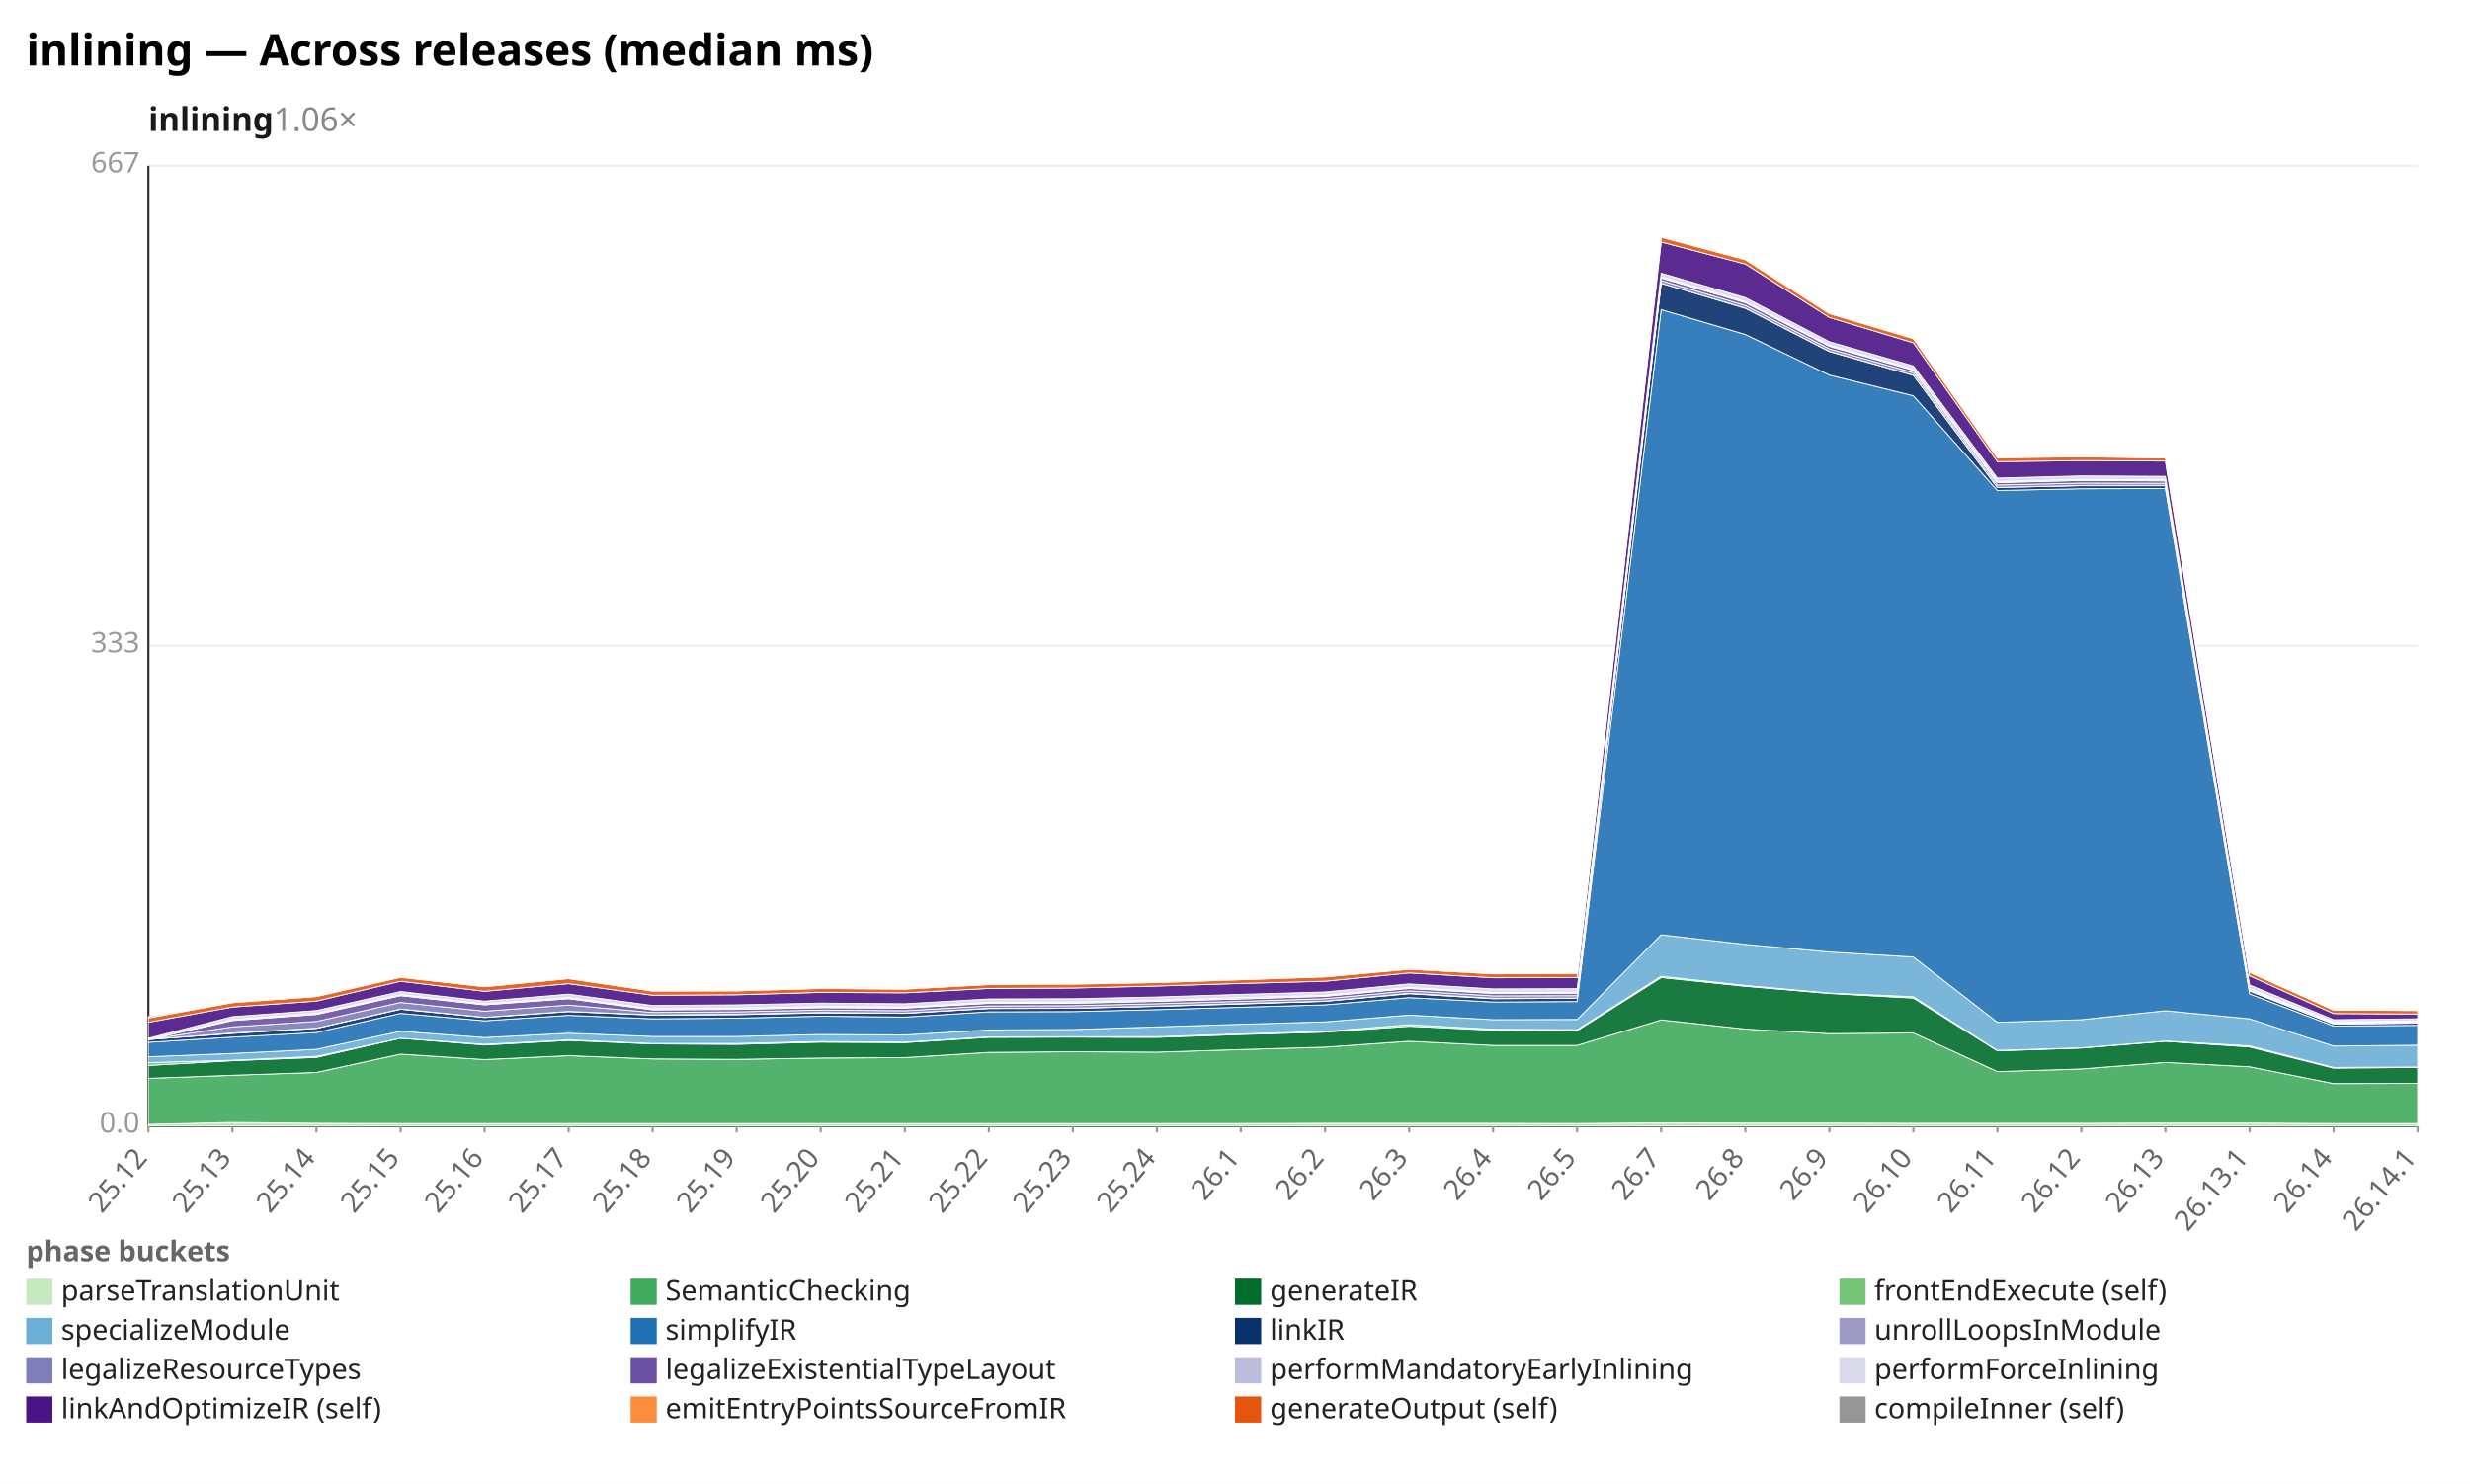
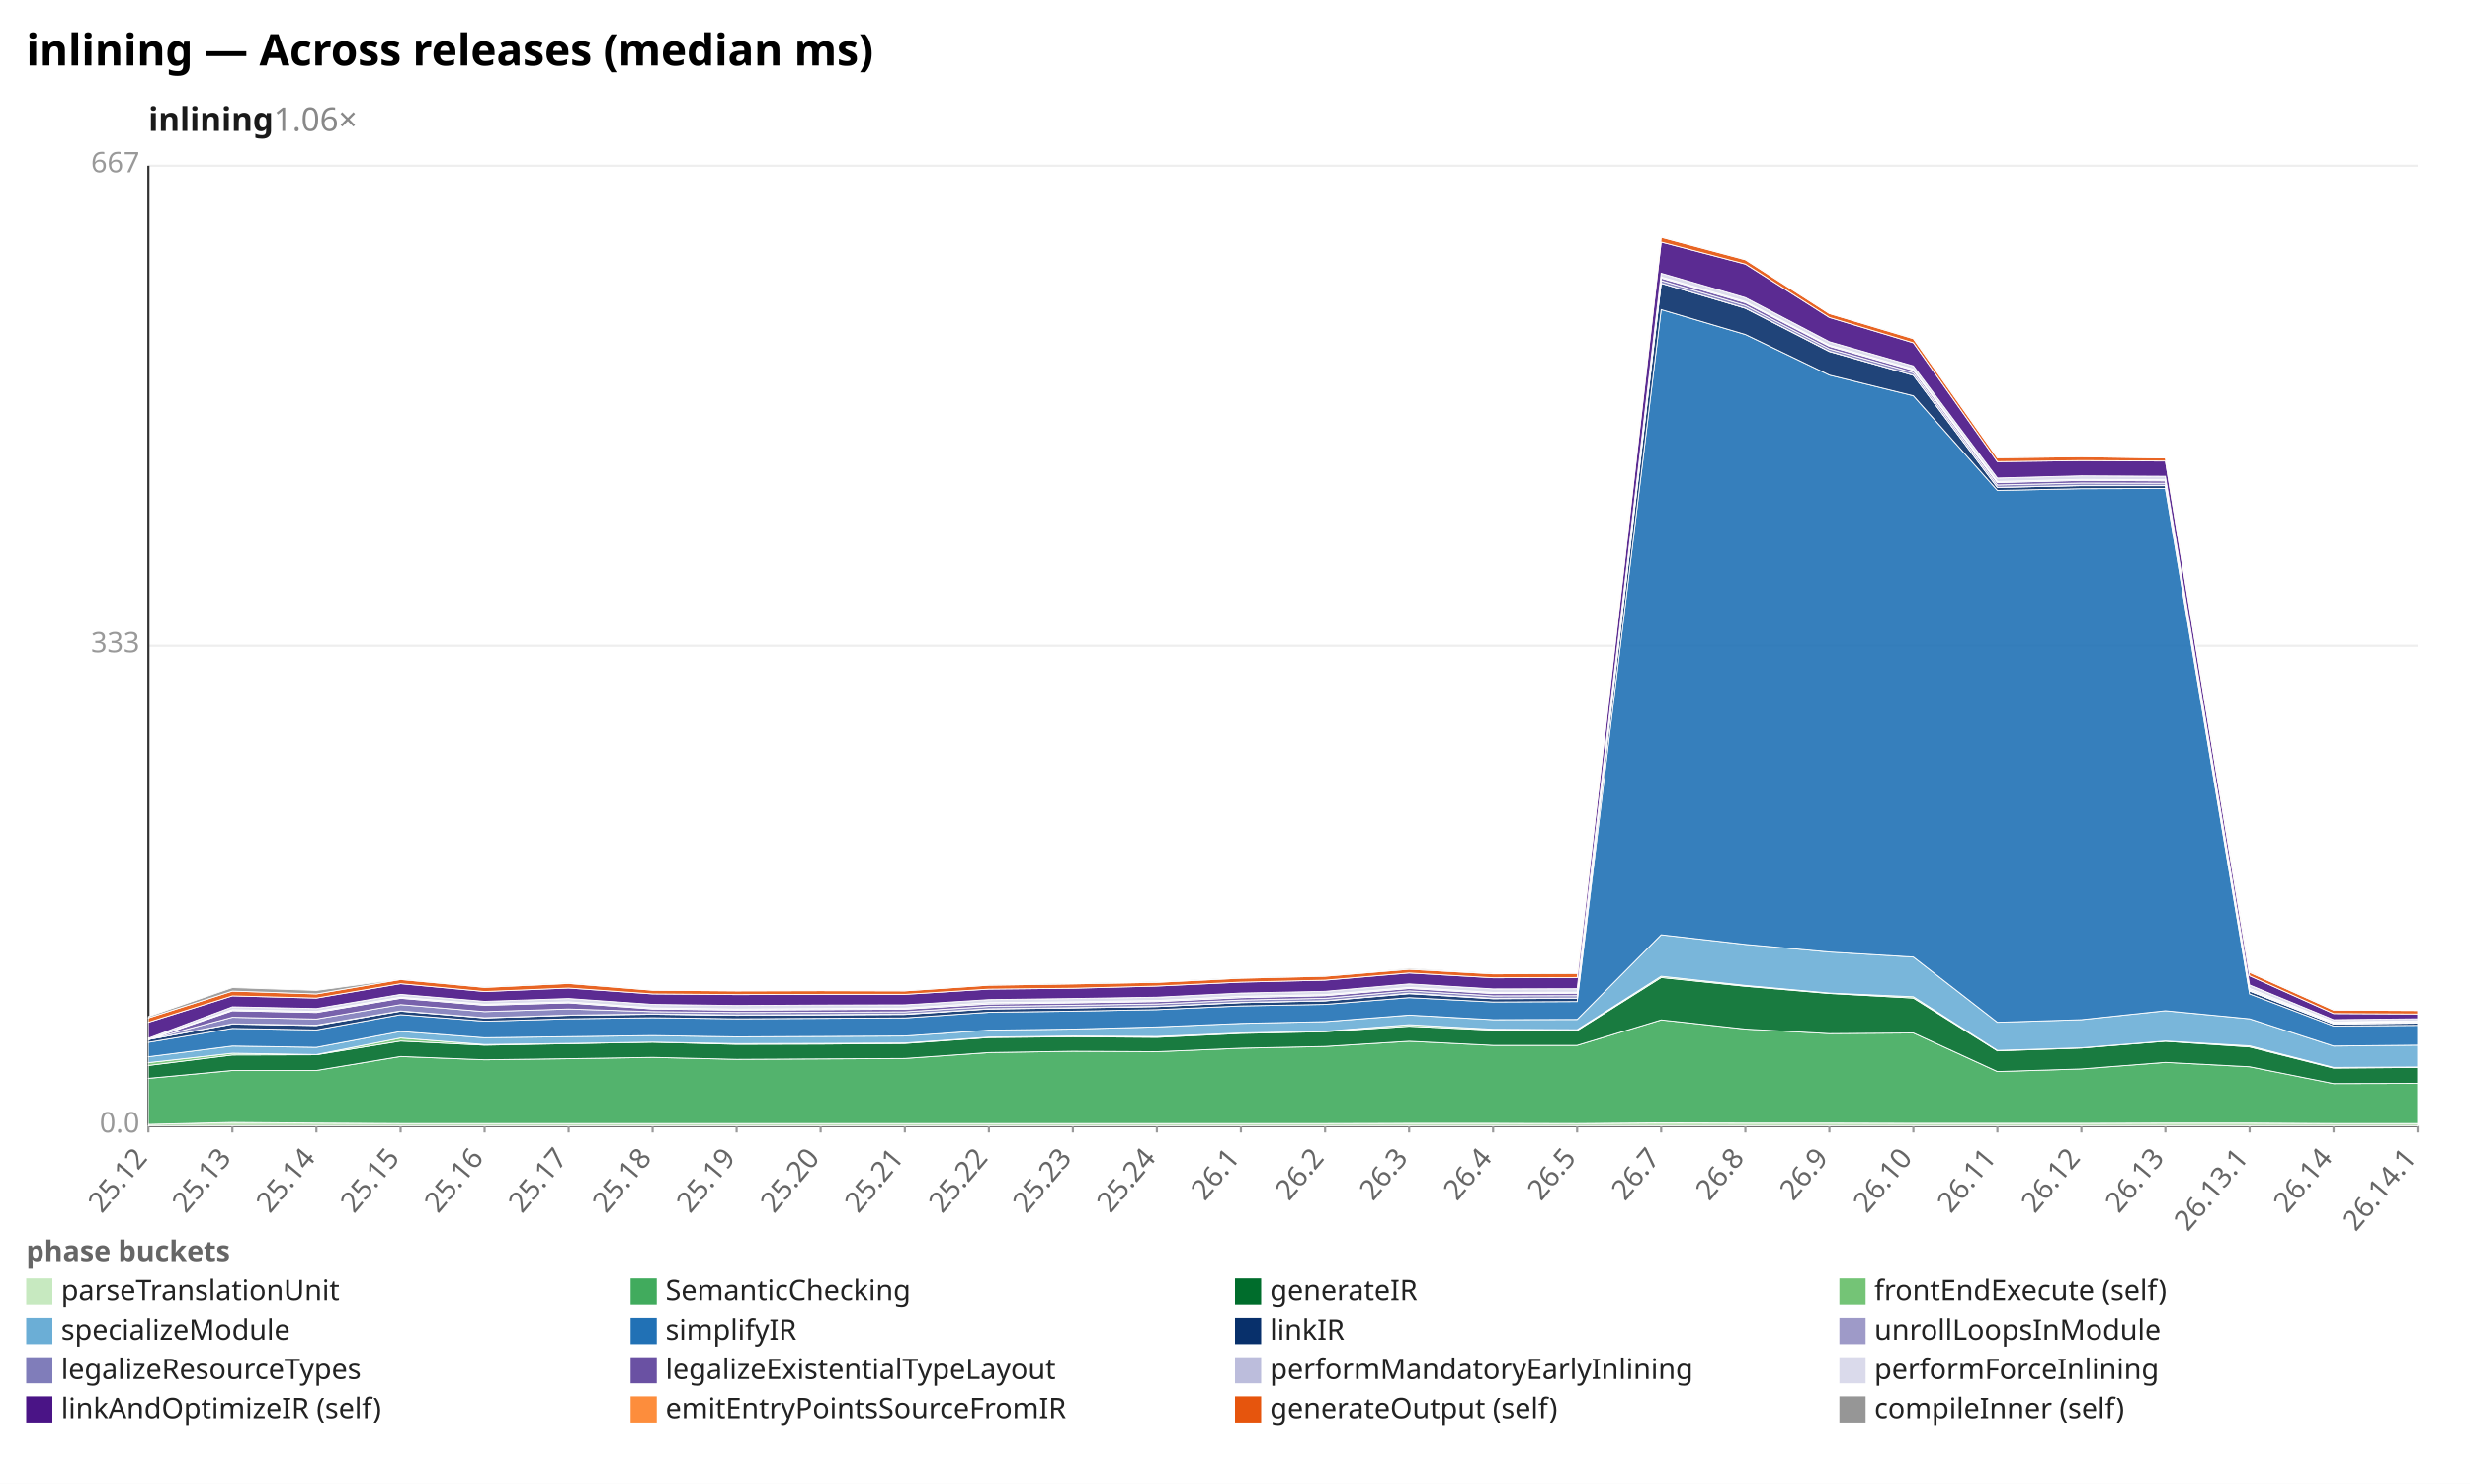
<svg xmlns="http://www.w3.org/2000/svg" width="1132" height="680" viewBox="0 0 1132 680" preserveAspectRatio="xMidYMid meet" font-family="sans-serif" font-size="13">
  <rect width="1132" height="680" fill="white" />
  <text x="12" y="30" font-size="20" font-weight="bold">inlining — Across releases (median ms)</text>
  <text x="68" y="60" font-size="15" font-weight="600" fill="#1a1a1a">inlining<tspan fill="#888" font-weight="400" text-decoration="none">  1.06×</tspan>
  </text>
  <line x1="68.0" y1="516.0" x2="1108.0" y2="516.0" stroke="#eee" />
  <text x="64.0" y="519.0" text-anchor="end" fill="#999">0.0</text>
  <line x1="68.0" y1="296.0" x2="1108.0" y2="296.0" stroke="#eee" />
  <text x="64.0" y="299.0" text-anchor="end" fill="#999">333</text>
  <line x1="68.0" y1="76.0" x2="1108.0" y2="76.0" stroke="#eee" />
  <text x="64.0" y="79.0" text-anchor="end" fill="#999">667</text>
  <line x1="68.0" y1="76.0" x2="68.0" y2="516.0" stroke="#333" />
  <line x1="68.0" y1="516.0" x2="1108.0" y2="516.0" stroke="#333" />
  <line x1="68.0" y1="516.0" x2="68.0" y2="519.0" stroke="#999" />
  <text x="68.0" y="531.0" text-anchor="end" fill="#666" transform="rotate(-50 68.0 531.0)">25.12</text>
  <line x1="106.5" y1="516.0" x2="106.5" y2="519.0" stroke="#999" />
  <text x="106.5" y="531.0" text-anchor="end" fill="#666" transform="rotate(-50 106.5 531.0)">25.13</text>
  <line x1="145.0" y1="516.0" x2="145.0" y2="519.0" stroke="#999" />
  <text x="145.0" y="531.0" text-anchor="end" fill="#666" transform="rotate(-50 145.0 531.0)">25.14</text>
  <line x1="183.6" y1="516.0" x2="183.6" y2="519.0" stroke="#999" />
  <text x="183.6" y="531.0" text-anchor="end" fill="#666" transform="rotate(-50 183.6 531.0)">25.15</text>
  <line x1="222.1" y1="516.0" x2="222.1" y2="519.0" stroke="#999" />
  <text x="222.1" y="531.0" text-anchor="end" fill="#666" transform="rotate(-50 222.1 531.0)">25.16</text>
  <line x1="260.6" y1="516.0" x2="260.6" y2="519.0" stroke="#999" />
  <text x="260.6" y="531.0" text-anchor="end" fill="#666" transform="rotate(-50 260.6 531.0)">25.17</text>
  <line x1="299.1" y1="516.0" x2="299.1" y2="519.0" stroke="#999" />
  <text x="299.1" y="531.0" text-anchor="end" fill="#666" transform="rotate(-50 299.1 531.0)">25.18</text>
  <line x1="337.6" y1="516.0" x2="337.6" y2="519.0" stroke="#999" />
  <text x="337.6" y="531.0" text-anchor="end" fill="#666" transform="rotate(-50 337.6 531.0)">25.19</text>
  <line x1="376.1" y1="516.0" x2="376.1" y2="519.0" stroke="#999" />
  <text x="376.1" y="531.0" text-anchor="end" fill="#666" transform="rotate(-50 376.1 531.0)">25.20</text>
  <line x1="414.7" y1="516.0" x2="414.7" y2="519.0" stroke="#999" />
  <text x="414.7" y="531.0" text-anchor="end" fill="#666" transform="rotate(-50 414.7 531.0)">25.21</text>
  <line x1="453.2" y1="516.0" x2="453.2" y2="519.0" stroke="#999" />
  <text x="453.2" y="531.0" text-anchor="end" fill="#666" transform="rotate(-50 453.2 531.0)">25.22</text>
  <line x1="491.7" y1="516.0" x2="491.7" y2="519.0" stroke="#999" />
  <text x="491.7" y="531.0" text-anchor="end" fill="#666" transform="rotate(-50 491.7 531.0)">25.23</text>
  <line x1="530.2" y1="516.0" x2="530.2" y2="519.0" stroke="#999" />
  <text x="530.2" y="531.0" text-anchor="end" fill="#666" transform="rotate(-50 530.2 531.0)">25.24</text>
  <line x1="568.7" y1="516.0" x2="568.7" y2="519.0" stroke="#999" />
  <text x="568.7" y="531.0" text-anchor="end" fill="#666" transform="rotate(-50 568.7 531.0)">26.1</text>
  <line x1="607.3" y1="516.0" x2="607.3" y2="519.0" stroke="#999" />
  <text x="607.3" y="531.0" text-anchor="end" fill="#666" transform="rotate(-50 607.3 531.0)">26.2</text>
  <line x1="645.8" y1="516.0" x2="645.8" y2="519.0" stroke="#999" />
  <text x="645.8" y="531.0" text-anchor="end" fill="#666" transform="rotate(-50 645.8 531.0)">26.3</text>
  <line x1="684.3" y1="516.0" x2="684.3" y2="519.0" stroke="#999" />
  <text x="684.3" y="531.0" text-anchor="end" fill="#666" transform="rotate(-50 684.3 531.0)">26.4</text>
  <line x1="722.8" y1="516.0" x2="722.8" y2="519.0" stroke="#999" />
  <text x="722.8" y="531.0" text-anchor="end" fill="#666" transform="rotate(-50 722.8 531.0)">26.5</text>
  <line x1="761.3" y1="516.0" x2="761.3" y2="519.0" stroke="#999" />
  <text x="761.3" y="531.0" text-anchor="end" fill="#666" transform="rotate(-50 761.3 531.0)">26.7</text>
  <line x1="799.9" y1="516.0" x2="799.9" y2="519.0" stroke="#999" />
  <text x="799.9" y="531.0" text-anchor="end" fill="#666" transform="rotate(-50 799.9 531.0)">26.8</text>
  <line x1="838.4" y1="516.0" x2="838.4" y2="519.0" stroke="#999" />
  <text x="838.4" y="531.0" text-anchor="end" fill="#666" transform="rotate(-50 838.4 531.0)">26.9</text>
  <line x1="876.9" y1="516.0" x2="876.9" y2="519.0" stroke="#999" />
  <text x="876.9" y="531.0" text-anchor="end" fill="#666" transform="rotate(-50 876.9 531.0)">26.10</text>
  <line x1="915.4" y1="516.0" x2="915.4" y2="519.0" stroke="#999" />
  <text x="915.4" y="531.0" text-anchor="end" fill="#666" transform="rotate(-50 915.4 531.0)">26.11</text>
  <line x1="953.9" y1="516.0" x2="953.9" y2="519.0" stroke="#999" />
  <text x="953.9" y="531.0" text-anchor="end" fill="#666" transform="rotate(-50 953.9 531.0)">26.12</text>
  <line x1="992.4" y1="516.0" x2="992.4" y2="519.0" stroke="#999" />
  <text x="992.4" y="531.0" text-anchor="end" fill="#666" transform="rotate(-50 992.4 531.0)">26.13</text>
  <line x1="1031.0" y1="516.0" x2="1031.0" y2="519.0" stroke="#999" />
  <text x="1031.0" y="531.0" text-anchor="end" fill="#666" transform="rotate(-50 1031.0 531.0)">26.13.1</text>
  <line x1="1069.5" y1="516.0" x2="1069.5" y2="519.0" stroke="#999" />
  <text x="1069.5" y="531.0" text-anchor="end" fill="#666" transform="rotate(-50 1069.5 531.0)">26.14</text>
  <line x1="1108.0" y1="516.0" x2="1108.0" y2="519.0" stroke="#999" />
  <text x="1108.0" y="531.0" text-anchor="end" fill="#666" transform="rotate(-50 1108.0 531.0)">26.14.1</text>
-   <polygon points="68.0,515.3 106.5,514.4 145.0,514.8 183.6,514.9 222.1,514.9 260.6,514.9 299.1,514.9 337.6,514.9 376.1,514.9 414.7,514.9 453.2,514.9 491.7,514.9 530.2,514.9 568.7,514.9 607.3,514.8 645.8,514.8 684.3,514.8 722.8,514.9 761.3,514.6 799.9,514.7 838.4,514.7 876.9,514.8 915.4,514.8 953.9,514.8 992.4,514.7 1031.0,514.7 1069.5,514.9 1108.0,514.9 1108.0,516.0 1069.5,516.0 1031.0,516.0 992.4,516.0 953.9,516.0 915.4,516.0 876.9,516.0 838.4,516.0 799.9,516.0 761.3,516.0 722.8,516.0 684.3,516.0 645.8,516.0 607.3,516.0 568.7,516.0 530.2,516.0 491.7,516.0 453.2,516.0 414.7,516.0 376.1,516.0 337.6,516.0 299.1,516.0 260.6,516.0 222.1,516.0 183.6,516.0 145.0,516.0 106.5,516.0 68.0,516.0" fill="#c7e9c0" fill-opacity="0.9" stroke="#fff" stroke-width="0.4" />
-   <polygon points="68.0,494.2 106.5,492.8 145.0,491.5 183.6,483.1 222.1,485.6 260.6,483.8 299.1,485.3 337.6,485.5 376.1,484.9 414.7,484.7 453.2,482.3 491.7,482.0 530.2,482.2 568.7,481.0 607.3,479.9 645.8,477.2 684.3,479.1 722.8,479.1 761.3,467.4 799.9,471.6 838.4,473.7 876.9,473.4 915.4,491.1 953.9,489.9 992.4,486.9 1031.0,488.9 1069.5,496.6 1108.0,496.5 1108.0,514.9 1069.5,514.9 1031.0,514.7 992.4,514.7 953.9,514.8 915.4,514.8 876.9,514.8 838.4,514.7 799.9,514.7 761.3,514.6 722.8,514.9 684.3,514.8 645.8,514.8 607.3,514.8 568.7,514.9 530.2,514.9 491.7,514.9 453.2,514.9 414.7,514.9 376.1,514.9 337.6,514.9 299.1,514.9 260.6,514.9 222.1,514.9 183.6,514.9 145.0,514.8 106.5,514.4 68.0,515.3" fill="#41ab5d" fill-opacity="0.9" stroke="#fff" stroke-width="0.4" />
-   <polygon points="68.0,488.3 106.5,486.1 145.0,484.6 183.6,475.8 222.1,478.9 260.6,476.8 299.1,478.4 337.6,478.6 376.1,477.6 414.7,477.8 453.2,475.4 491.7,475.3 530.2,475.4 568.7,474.1 607.3,473.0 645.8,470.3 684.3,472.1 722.8,472.3 761.3,448.0 799.9,452.0 838.4,455.3 876.9,457.4 915.4,481.6 953.9,480.3 992.4,477.2 1031.0,479.8 1069.5,489.5 1108.0,489.2 1108.0,496.5 1069.5,496.6 1031.0,488.9 992.4,486.9 953.9,489.9 915.4,491.1 876.9,473.4 838.4,473.7 799.9,471.6 761.3,467.4 722.8,479.1 684.3,479.1 645.8,477.2 607.3,479.9 568.7,481.0 530.2,482.2 491.7,482.0 453.2,482.3 414.7,484.7 376.1,484.9 337.6,485.5 299.1,485.3 260.6,483.8 222.1,485.6 183.6,483.1 145.0,491.5 106.5,492.8 68.0,494.2" fill="#006d2c" fill-opacity="0.9" stroke="#fff" stroke-width="0.4" />
-   <polygon points="68.0,487.0 106.5,485.9 145.0,484.1 183.6,475.8 222.1,478.6 260.6,476.6 299.1,478.2 337.6,478.2 376.1,477.3 414.7,477.6 453.2,475.2 491.7,475.1 530.2,475.1 568.7,473.8 607.3,472.7 645.8,469.6 684.3,471.7 722.8,471.9 761.3,447.4 799.9,451.6 838.4,455.1 876.9,456.8 915.4,481.4 953.9,480.2 992.4,477.1 1031.0,479.3 1069.5,489.2 1108.0,489.0 1108.0,489.2 1069.5,489.5 1031.0,479.8 992.4,477.2 953.9,480.3 915.4,481.6 876.9,457.4 838.4,455.3 799.9,452.0 761.3,448.0 722.8,472.3 684.3,472.1 645.8,470.3 607.3,473.0 568.7,474.1 530.2,475.4 491.7,475.3 453.2,475.4 414.7,477.8 376.1,477.6 337.6,478.6 299.1,478.4 260.6,476.8 222.1,478.9 183.6,475.8 145.0,484.6 106.5,486.1 68.0,488.3" fill="#74c476" fill-opacity="0.9" stroke="#fff" stroke-width="0.4" />
-   <polygon points="68.0,484.3 106.5,482.8 145.0,480.9 183.6,472.6 222.1,475.5 260.6,473.5 299.1,475.0 337.6,475.0 376.1,474.1 414.7,474.3 453.2,472.0 491.7,471.8 530.2,470.6 568.7,469.4 607.3,468.3 645.8,465.2 684.3,467.3 722.8,467.2 761.3,428.4 799.9,432.8 838.4,436.3 876.9,438.6 915.4,468.5 953.9,467.3 992.4,463.2 1031.0,466.9 1069.5,479.4 1108.0,479.0 1108.0,489.0 1069.5,489.2 1031.0,479.3 992.4,477.1 953.9,480.2 915.4,481.4 876.9,456.8 838.4,455.1 799.9,451.6 761.3,447.4 722.8,471.9 684.3,471.7 645.8,469.6 607.3,472.7 568.7,473.8 530.2,475.1 491.7,475.1 453.2,475.2 414.7,477.6 376.1,477.3 337.6,478.2 299.1,478.2 260.6,476.6 222.1,478.6 183.6,475.8 145.0,484.1 106.5,485.9 68.0,487.0" fill="#6baed6" fill-opacity="0.9" stroke="#fff" stroke-width="0.4" />
-   <polygon points="68.0,477.7 106.5,475.3 145.0,473.2 183.6,464.4 222.1,467.8 260.6,465.3 299.1,466.9 337.6,466.6 376.1,465.7 414.7,466.1 453.2,463.7 491.7,463.6 530.2,462.7 568.7,461.6 607.3,460.5 645.8,457.2 684.3,459.2 722.8,459.0 761.3,141.9 799.9,153.3 838.4,171.9 876.9,181.4 915.4,224.8 953.9,224.0 992.4,223.9 1031.0,455.5 1069.5,470.2 1108.0,469.9 1108.0,479.0 1069.5,479.4 1031.0,466.9 992.4,463.2 953.9,467.3 915.4,468.5 876.9,438.6 838.4,436.3 799.9,432.8 761.3,428.4 722.8,467.2 684.3,467.3 645.8,465.2 607.3,468.3 568.7,469.4 530.2,470.6 491.7,471.8 453.2,472.0 414.7,474.3 376.1,474.1 337.6,475.0 299.1,475.0 260.6,473.5 222.1,475.5 183.6,472.6 145.0,480.9 106.5,482.8 68.0,484.3" fill="#2171b5" fill-opacity="0.9" stroke="#fff" stroke-width="0.4" />
-   <polygon points="68.0,476.4 106.5,473.6 145.0,471.3 183.6,462.5 222.1,466.3 260.6,463.6 299.1,465.2 337.6,465.0 376.1,464.2 414.7,464.4 453.2,462.2 491.7,462.1 530.2,461.2 568.7,460.1 607.3,458.9 645.8,455.4 684.3,457.7 722.8,457.5 761.3,129.8 799.9,141.3 838.4,161.1 876.9,172.0 915.4,223.4 953.9,222.6 992.4,222.6 1031.0,454.2 1069.5,469.3 1108.0,468.9 1108.0,469.9 1069.5,470.2 1031.0,455.5 992.4,223.9 953.9,224.0 915.4,224.8 876.9,181.4 838.4,171.9 799.9,153.3 761.3,141.9 722.8,459.0 684.3,459.2 645.8,457.2 607.3,460.5 568.7,461.6 530.2,462.7 491.7,463.6 453.2,463.7 414.7,466.1 376.1,465.7 337.6,466.6 299.1,466.9 260.6,465.3 222.1,467.8 183.6,464.4 145.0,473.2 106.5,475.3 68.0,477.7" fill="#08306b" fill-opacity="0.9" stroke="#fff" stroke-width="0.4" />
-   <polygon points="68.0,476.4 106.5,473.4 145.0,471.2 183.6,462.4 222.1,466.2 260.6,463.5 299.1,465.1 337.6,464.8 376.1,464.0 414.7,464.3 453.2,462.1 491.7,462.0 530.2,461.1 568.7,459.9 607.3,458.8 645.8,455.2 684.3,457.5 722.8,457.4 761.3,129.8 799.9,141.2 838.4,161.0 876.9,172.0 915.4,223.4 953.9,222.5 992.4,222.5 1031.0,454.1 1069.5,469.2 1108.0,468.8 1108.0,468.9 1069.5,469.3 1031.0,454.2 992.4,222.6 953.9,222.6 915.4,223.4 876.9,172.0 838.4,161.1 799.9,141.3 761.3,129.8 722.8,457.5 684.3,457.7 645.8,455.4 607.3,458.9 568.7,460.1 530.2,461.2 491.7,462.1 453.2,462.2 414.7,464.4 376.1,464.2 337.6,465.0 299.1,465.2 260.6,463.6 222.1,466.3 183.6,462.5 145.0,471.3 106.5,473.6 68.0,476.4" fill="#9e9ac8" fill-opacity="0.9" stroke="#fff" stroke-width="0.4" />
-   <polygon points="68.0,476.4 106.5,470.6 145.0,468.1 183.6,459.4 222.1,463.4 260.6,460.6 299.1,464.0 337.6,463.7 376.1,462.9 414.7,463.2 453.2,461.0 491.7,460.9 530.2,460.0 568.7,458.9 607.3,457.7 645.8,454.1 684.3,456.4 722.8,456.3 761.3,128.6 799.9,140.0 838.4,159.9 876.9,170.8 915.4,222.3 953.9,221.4 992.4,221.5 1031.0,453.8 1069.5,469.0 1108.0,468.6 1108.0,468.8 1069.5,469.2 1031.0,454.1 992.4,222.5 953.9,222.5 915.4,223.4 876.9,172.0 838.4,161.0 799.9,141.2 761.3,129.8 722.8,457.4 684.3,457.5 645.8,455.2 607.3,458.8 568.7,459.9 530.2,461.1 491.7,462.0 453.2,462.1 414.7,464.3 376.1,464.0 337.6,464.8 299.1,465.1 260.6,463.5 222.1,466.2 183.6,462.4 145.0,471.2 106.5,473.4 68.0,476.4" fill="#807dba" fill-opacity="0.9" stroke="#fff" stroke-width="0.4" />
-   <polygon points="68.0,476.4 106.5,467.7 145.0,464.9 183.6,456.3 222.1,460.5 260.6,457.7 299.1,462.8 337.6,462.6 376.1,461.8 414.7,462.0 453.2,459.8 491.7,459.8 530.2,458.9 568.7,457.8 607.3,456.6 645.8,453.0 684.3,455.3 722.8,455.2 761.3,127.4 799.9,138.7 838.4,158.7 876.9,169.7 915.4,221.2 953.9,220.2 992.4,220.4 1031.0,453.6 1069.5,468.7 1108.0,468.3 1108.0,468.6 1069.5,469.0 1031.0,453.8 992.4,221.5 953.9,221.4 915.4,222.3 876.9,170.8 838.4,159.9 799.9,140.0 761.3,128.6 722.8,456.3 684.3,456.4 645.8,454.1 607.3,457.7 568.7,458.9 530.2,460.0 491.7,460.9 453.2,461.0 414.7,463.2 376.1,462.9 337.6,463.7 299.1,464.0 260.6,460.6 222.1,463.4 183.6,459.4 145.0,468.1 106.5,470.6 68.0,476.4" fill="#6a51a3" fill-opacity="0.9" stroke="#fff" stroke-width="0.4" />
-   <polygon points="68.0,476.4 106.5,467.2 145.0,464.4 183.6,455.8 222.1,460.0 260.6,457.2 299.1,462.3 337.6,462.0 376.1,461.3 414.7,461.5 453.2,459.3 491.7,459.2 530.2,458.4 568.7,457.2 607.3,456.1 645.8,452.5 684.3,454.8 722.8,454.7 761.3,126.9 799.9,138.2 838.4,158.2 876.9,169.2 915.4,220.7 953.9,219.7 992.4,219.9 1031.0,453.0 1069.5,468.3 1108.0,467.9 1108.0,468.3 1069.5,468.7 1031.0,453.6 992.4,220.4 953.9,220.2 915.4,221.2 876.9,169.7 838.4,158.7 799.9,138.7 761.3,127.4 722.8,455.2 684.3,455.3 645.8,453.0 607.3,456.6 568.7,457.8 530.2,458.9 491.7,459.8 453.2,459.8 414.7,462.0 376.1,461.8 337.6,462.6 299.1,462.8 260.6,457.7 222.1,460.5 183.6,456.3 145.0,464.9 106.5,467.7 68.0,476.4" fill="#bcbddc" fill-opacity="0.9" stroke="#fff" stroke-width="0.4" />
-   <polygon points="68.0,475.8 106.5,465.9 145.0,463.1 183.6,454.4 222.1,458.8 260.6,455.6 299.1,460.8 337.6,460.5 376.1,459.7 414.7,460.0 453.2,457.8 491.7,457.7 530.2,456.9 568.7,455.7 607.3,454.6 645.8,450.9 684.3,453.2 722.8,453.1 761.3,125.2 799.9,136.4 838.4,156.6 876.9,167.7 915.4,219.1 953.9,218.1 992.4,218.3 1031.0,451.4 1069.5,467.3 1108.0,466.9 1108.0,467.9 1069.5,468.3 1031.0,453.0 992.4,219.9 953.9,219.7 915.4,220.7 876.9,169.2 838.4,158.2 799.9,138.2 761.3,126.9 722.8,454.7 684.3,454.8 645.8,452.5 607.3,456.1 568.7,457.2 530.2,458.4 491.7,459.2 453.2,459.3 414.7,461.5 376.1,461.3 337.6,462.0 299.1,462.3 260.6,457.2 222.1,460.0 183.6,455.8 145.0,464.4 106.5,467.2 68.0,476.4" fill="#dadaeb" fill-opacity="0.9" stroke="#fff" stroke-width="0.4" />
-   <polygon points="68.0,468.5 106.5,461.5 145.0,458.8 183.6,449.7 222.1,454.3 260.6,450.8 299.1,456.1 337.6,455.9 376.1,454.8 414.7,455.0 453.2,453.0 491.7,452.8 530.2,451.9 568.7,450.7 607.3,449.7 645.8,445.9 684.3,448.1 722.8,448.0 761.3,110.9 799.9,121.0 838.4,145.5 876.9,157.1 915.4,211.6 953.9,211.1 992.4,211.3 1031.0,447.2 1069.5,464.5 1108.0,464.7 1108.0,466.9 1069.5,467.3 1031.0,451.4 992.4,218.3 953.9,218.1 915.4,219.1 876.9,167.7 838.4,156.6 799.9,136.4 761.3,125.2 722.8,453.1 684.3,453.2 645.8,450.9 607.3,454.6 568.7,455.7 530.2,456.9 491.7,457.7 453.2,457.8 414.7,460.0 376.1,459.7 337.6,460.5 299.1,460.8 260.6,455.6 222.1,458.8 183.6,454.4 145.0,463.1 106.5,465.9 68.0,475.8" fill="#4a1486" fill-opacity="0.9" stroke="#fff" stroke-width="0.4" />
-   <polygon points="68.0,466.5 106.5,459.5 145.0,456.7 183.6,447.9 222.1,452.2 260.6,448.5 299.1,454.2 337.6,454.1 376.1,453.0 414.7,453.3 453.2,451.2 491.7,451.0 530.2,450.3 568.7,449.0 607.3,447.7 645.8,444.2 684.3,446.3 722.8,446.1 761.3,108.7 799.9,119.0 838.4,143.7 876.9,155.2 915.4,209.8 953.9,209.3 992.4,209.9 1031.0,445.6 1069.5,462.9 1108.0,463.1 1108.0,464.7 1069.5,464.5 1031.0,447.2 992.4,211.3 953.9,211.1 915.4,211.6 876.9,157.1 838.4,145.5 799.9,121.0 761.3,110.9 722.8,448.0 684.3,448.1 645.8,445.9 607.3,449.7 568.7,450.7 530.2,451.9 491.7,452.8 453.2,453.0 414.7,455.0 376.1,454.8 337.6,455.9 299.1,456.1 260.6,450.8 222.1,454.3 183.6,449.7 145.0,458.8 106.5,461.5 68.0,468.5" fill="#e6550d" fill-opacity="0.9" stroke="#fff" stroke-width="0.4" />
-   <polygon points="68.0,465.9 106.5,459.3 145.0,456.7 183.6,447.9 222.1,452.2 260.6,448.3 299.1,454.2 337.6,453.9 376.1,452.7 414.7,453.1 453.2,451.2 491.7,450.7 530.2,450.2 568.7,448.8 607.3,447.5 645.8,443.7 684.3,446.0 722.8,446.0 761.3,108.6 799.9,118.9 838.4,143.7 876.9,155.0 915.4,209.7 953.9,209.3 992.4,209.9 1031.0,445.1 1069.5,462.8 1108.0,462.9 1108.0,463.1 1069.5,462.9 1031.0,445.6 992.4,209.9 953.9,209.3 915.4,209.8 876.9,155.2 838.4,143.7 799.9,119.0 761.3,108.7 722.8,446.1 684.3,446.3 645.8,444.2 607.3,447.7 568.7,449.0 530.2,450.3 491.7,451.0 453.2,451.2 414.7,453.3 376.1,453.0 337.6,454.1 299.1,454.2 260.6,448.5 222.1,452.2 183.6,447.9 145.0,456.7 106.5,459.5 68.0,466.5" fill="#969696" fill-opacity="0.9" stroke="#fff" stroke-width="0.4" />
+   <polygon points="68.0,515.3 106.5,514.4 145.0,514.7 183.6,514.9 222.1,514.9 260.6,514.9 299.1,514.9 337.6,514.9 376.1,514.9 414.7,514.9 453.2,514.9 491.7,514.9 530.2,514.9 568.7,514.9 607.3,514.9 645.8,514.8 684.3,514.8 722.8,514.9 761.3,514.6 799.9,514.7 838.4,514.7 876.9,514.8 915.4,514.8 953.9,514.8 992.4,514.7 1031.0,514.7 1069.5,514.9 1108.0,514.9 1108.0,516.0 1069.5,516.0 1031.0,516.0 992.4,516.0 953.9,516.0 915.4,516.0 876.9,516.0 838.4,516.0 799.9,516.0 761.3,516.0 722.8,516.0 684.3,516.0 645.8,516.0 607.3,516.0 568.7,516.0 530.2,516.0 491.7,516.0 453.2,516.0 414.7,516.0 376.1,516.0 337.6,516.0 299.1,516.0 260.6,516.0 222.1,516.0 183.6,516.0 145.0,516.0 106.5,516.0 68.0,516.0" fill="#c7e9c0" fill-opacity="0.9" stroke="#fff" stroke-width="0.4" />
+   <polygon points="68.0,494.2 106.5,490.6 145.0,490.6 183.6,484.2 222.1,485.7 260.6,485.2 299.1,484.6 337.6,485.5 376.1,485.3 414.7,485.1 453.2,482.4 491.7,481.8 530.2,482.0 568.7,480.4 607.3,479.6 645.8,477.2 684.3,479.1 722.8,479.1 761.3,467.4 799.9,471.6 838.4,473.7 876.9,473.4 915.4,491.1 953.9,489.9 992.4,486.9 1031.0,488.9 1069.5,496.6 1108.0,496.5 1108.0,514.9 1069.5,514.9 1031.0,514.7 992.4,514.7 953.9,514.8 915.4,514.8 876.9,514.8 838.4,514.7 799.9,514.7 761.3,514.6 722.8,514.9 684.3,514.8 645.8,514.8 607.3,514.9 568.7,514.9 530.2,514.9 491.7,514.9 453.2,514.9 414.7,514.9 376.1,514.9 337.6,514.9 299.1,514.9 260.6,514.9 222.1,514.9 183.6,514.9 145.0,514.7 106.5,514.4 68.0,515.3" fill="#41ab5d" fill-opacity="0.9" stroke="#fff" stroke-width="0.4" />
+   <polygon points="68.0,488.3 106.5,483.5 145.0,483.4 183.6,477.1 222.1,479.0 260.6,478.3 299.1,477.6 337.6,478.6 376.1,478.5 414.7,478.2 453.2,475.5 491.7,475.1 530.2,475.4 568.7,473.6 607.3,472.8 645.8,470.3 684.3,472.1 722.8,472.3 761.3,448.0 799.9,452.0 838.4,455.3 876.9,457.4 915.4,481.6 953.9,480.3 992.4,477.2 1031.0,479.8 1069.5,489.5 1108.0,489.2 1108.0,496.5 1069.5,496.6 1031.0,488.9 992.4,486.9 953.9,489.9 915.4,491.1 876.9,473.4 838.4,473.7 799.9,471.6 761.3,467.4 722.8,479.1 684.3,479.1 645.8,477.2 607.3,479.6 568.7,480.4 530.2,482.0 491.7,481.8 453.2,482.4 414.7,485.1 376.1,485.3 337.6,485.5 299.1,484.6 260.6,485.2 222.1,485.7 183.6,484.2 145.0,490.6 106.5,490.6 68.0,494.2" fill="#006d2c" fill-opacity="0.9" stroke="#fff" stroke-width="0.4" />
+   <polygon points="68.0,487.0 106.5,482.7 145.0,483.3 183.6,475.7 222.1,478.7 260.6,478.2 299.1,477.6 337.6,478.3 376.1,478.2 414.7,478.0 453.2,475.3 491.7,474.8 530.2,475.0 568.7,473.4 607.3,472.6 645.8,469.6 684.3,471.7 722.8,471.9 761.3,447.4 799.9,451.6 838.4,455.1 876.9,456.8 915.4,481.4 953.9,480.2 992.4,477.1 1031.0,479.3 1069.5,489.2 1108.0,489.0 1108.0,489.2 1069.5,489.5 1031.0,479.8 992.4,477.2 953.9,480.3 915.4,481.6 876.9,457.4 838.4,455.3 799.9,452.0 761.3,448.0 722.8,472.3 684.3,472.1 645.8,470.3 607.3,472.8 568.7,473.6 530.2,475.4 491.7,475.1 453.2,475.5 414.7,478.2 376.1,478.5 337.6,478.6 299.1,477.6 260.6,478.3 222.1,479.0 183.6,477.1 145.0,483.4 106.5,483.5 68.0,488.3" fill="#74c476" fill-opacity="0.9" stroke="#fff" stroke-width="0.4" />
+   <polygon points="68.0,484.3 106.5,479.4 145.0,480.0 183.6,472.7 222.1,475.6 260.6,475.1 299.1,474.6 337.6,475.2 376.1,475.0 414.7,474.8 453.2,472.1 491.7,471.6 530.2,470.6 568.7,469.0 607.3,468.2 645.8,465.2 684.3,467.3 722.8,467.2 761.3,428.4 799.9,432.8 838.4,436.3 876.9,438.6 915.4,468.5 953.9,467.3 992.4,463.2 1031.0,466.9 1069.5,479.4 1108.0,479.0 1108.0,489.0 1069.5,489.2 1031.0,479.3 992.4,477.1 953.9,480.2 915.4,481.4 876.9,456.8 838.4,455.1 799.9,451.6 761.3,447.4 722.8,471.9 684.3,471.7 645.8,469.6 607.3,472.6 568.7,473.4 530.2,475.0 491.7,474.8 453.2,475.3 414.7,478.0 376.1,478.2 337.6,478.3 299.1,477.6 260.6,478.2 222.1,478.7 183.6,475.7 145.0,483.3 106.5,482.7 68.0,487.0" fill="#6baed6" fill-opacity="0.9" stroke="#fff" stroke-width="0.4" />
+   <polygon points="68.0,477.7 106.5,471.3 145.0,472.0 183.6,465.0 222.1,468.0 260.6,466.9 299.1,466.4 337.6,466.9 376.1,466.7 414.7,466.5 453.2,463.9 491.7,463.4 530.2,462.7 568.7,461.0 607.3,460.3 645.8,457.2 684.3,459.2 722.8,459.0 761.3,141.9 799.9,153.3 838.4,171.9 876.9,181.4 915.4,224.8 953.9,224.0 992.4,223.9 1031.0,455.5 1069.5,470.2 1108.0,469.9 1108.0,479.0 1069.5,479.4 1031.0,466.9 992.4,463.2 953.9,467.3 915.4,468.5 876.9,438.6 838.4,436.3 799.9,432.8 761.3,428.4 722.8,467.2 684.3,467.3 645.8,465.2 607.3,468.2 568.7,469.0 530.2,470.6 491.7,471.6 453.2,472.1 414.7,474.8 376.1,475.0 337.6,475.2 299.1,474.6 260.6,475.1 222.1,475.6 183.6,472.7 145.0,480.0 106.5,479.4 68.0,484.3" fill="#2171b5" fill-opacity="0.9" stroke="#fff" stroke-width="0.4" />
+   <polygon points="68.0,476.4 106.5,469.3 145.0,470.0 183.6,463.4 222.1,466.5 260.6,465.3 299.1,464.8 337.6,465.3 376.1,465.1 414.7,464.9 453.2,462.4 491.7,461.9 530.2,461.3 568.7,459.5 607.3,458.7 645.8,455.4 684.3,457.7 722.8,457.5 761.3,129.8 799.9,141.3 838.4,161.1 876.9,172.0 915.4,223.4 953.9,222.6 992.4,222.6 1031.0,454.2 1069.5,469.3 1108.0,468.9 1108.0,469.9 1069.5,470.2 1031.0,455.5 992.4,223.9 953.9,224.0 915.4,224.8 876.9,181.4 838.4,171.9 799.9,153.3 761.3,141.9 722.8,459.0 684.3,459.2 645.8,457.2 607.3,460.3 568.7,461.0 530.2,462.7 491.7,463.4 453.2,463.9 414.7,466.5 376.1,466.7 337.6,466.9 299.1,466.4 260.6,466.9 222.1,468.0 183.6,465.0 145.0,472.0 106.5,471.3 68.0,477.7" fill="#08306b" fill-opacity="0.9" stroke="#fff" stroke-width="0.4" />
+   <polygon points="68.0,476.4 106.5,469.2 145.0,469.8 183.6,463.3 222.1,466.4 260.6,465.2 299.1,464.7 337.6,465.1 376.1,465.0 414.7,464.7 453.2,462.3 491.7,461.8 530.2,461.2 568.7,459.4 607.3,458.6 645.8,455.2 684.3,457.5 722.8,457.4 761.3,129.8 799.9,141.2 838.4,161.0 876.9,172.0 915.4,223.4 953.9,222.5 992.4,222.5 1031.0,454.1 1069.5,469.2 1108.0,468.8 1108.0,468.9 1069.5,469.3 1031.0,454.2 992.4,222.6 953.9,222.6 915.4,223.4 876.9,172.0 838.4,161.1 799.9,141.3 761.3,129.8 722.8,457.5 684.3,457.7 645.8,455.4 607.3,458.7 568.7,459.5 530.2,461.3 491.7,461.9 453.2,462.4 414.7,464.9 376.1,465.1 337.6,465.3 299.1,464.8 260.6,465.3 222.1,466.5 183.6,463.4 145.0,470.0 106.5,469.3 68.0,476.4" fill="#9e9ac8" fill-opacity="0.9" stroke="#fff" stroke-width="0.4" />
+   <polygon points="68.0,476.4 106.5,466.2 145.0,467.0 183.6,460.4 222.1,463.6 260.6,462.4 299.1,463.6 337.6,464.0 376.1,463.9 414.7,463.7 453.2,461.2 491.7,460.7 530.2,460.1 568.7,458.3 607.3,457.5 645.8,454.1 684.3,456.4 722.8,456.3 761.3,128.6 799.9,140.0 838.4,159.9 876.9,170.8 915.4,222.3 953.9,221.4 992.4,221.5 1031.0,453.8 1069.5,469.0 1108.0,468.6 1108.0,468.8 1069.5,469.2 1031.0,454.1 992.4,222.5 953.9,222.5 915.4,223.4 876.9,172.0 838.4,161.0 799.9,141.2 761.3,129.8 722.8,457.4 684.3,457.5 645.8,455.2 607.3,458.6 568.7,459.4 530.2,461.2 491.7,461.8 453.2,462.3 414.7,464.7 376.1,465.0 337.6,465.1 299.1,464.7 260.6,465.2 222.1,466.4 183.6,463.3 145.0,469.8 106.5,469.2 68.0,476.4" fill="#807dba" fill-opacity="0.9" stroke="#fff" stroke-width="0.4" />
+   <polygon points="68.0,476.4 106.5,463.2 145.0,464.0 183.6,457.5 222.1,460.7 260.6,459.6 299.1,462.4 337.6,462.9 376.1,462.7 414.7,462.5 453.2,460.1 491.7,459.6 530.2,459.0 568.7,457.2 607.3,456.3 645.8,453.0 684.3,455.3 722.8,455.2 761.3,127.4 799.9,138.7 838.4,158.7 876.9,169.7 915.4,221.2 953.9,220.2 992.4,220.4 1031.0,453.6 1069.5,468.7 1108.0,468.3 1108.0,468.6 1069.5,469.0 1031.0,453.8 992.4,221.5 953.9,221.4 915.4,222.3 876.9,170.8 838.4,159.9 799.9,140.0 761.3,128.6 722.8,456.3 684.3,456.4 645.8,454.1 607.3,457.5 568.7,458.3 530.2,460.1 491.7,460.7 453.2,461.2 414.7,463.7 376.1,463.9 337.6,464.0 299.1,463.6 260.6,462.4 222.1,463.6 183.6,460.4 145.0,467.0 106.5,466.2 68.0,476.4" fill="#6a51a3" fill-opacity="0.9" stroke="#fff" stroke-width="0.4" />
+   <polygon points="68.0,476.4 106.5,462.7 145.0,463.5 183.6,457.0 222.1,460.2 260.6,459.1 299.1,461.9 337.6,462.4 376.1,462.2 414.7,462.0 453.2,459.5 491.7,459.1 530.2,458.5 568.7,456.6 607.3,455.8 645.8,452.5 684.3,454.8 722.8,454.7 761.3,126.9 799.9,138.2 838.4,158.2 876.9,169.2 915.4,220.7 953.9,219.7 992.4,219.9 1031.0,453.0 1069.5,468.3 1108.0,467.9 1108.0,468.3 1069.5,468.7 1031.0,453.6 992.4,220.4 953.9,220.2 915.4,221.2 876.9,169.7 838.4,158.7 799.9,138.7 761.3,127.4 722.8,455.2 684.3,455.3 645.8,453.0 607.3,456.3 568.7,457.2 530.2,459.0 491.7,459.6 453.2,460.1 414.7,462.5 376.1,462.7 337.6,462.9 299.1,462.4 260.6,459.6 222.1,460.7 183.6,457.5 145.0,464.0 106.5,463.2 68.0,476.4" fill="#bcbddc" fill-opacity="0.9" stroke="#fff" stroke-width="0.4" />
+   <polygon points="68.0,475.8 106.5,461.4 145.0,462.2 183.6,455.7 222.1,458.9 260.6,457.6 299.1,460.3 337.6,460.8 376.1,460.6 414.7,460.5 453.2,458.1 491.7,457.6 530.2,457.0 568.7,455.1 607.3,454.3 645.8,450.9 684.3,453.2 722.8,453.1 761.3,125.2 799.9,136.4 838.4,156.6 876.9,167.7 915.4,219.1 953.9,218.1 992.4,218.3 1031.0,451.4 1069.5,467.3 1108.0,466.9 1108.0,467.9 1069.5,468.3 1031.0,453.0 992.4,219.9 953.9,219.7 915.4,220.7 876.9,169.2 838.4,158.2 799.9,138.2 761.3,126.9 722.8,454.7 684.3,454.8 645.8,452.5 607.3,455.8 568.7,456.6 530.2,458.5 491.7,459.1 453.2,459.5 414.7,462.0 376.1,462.2 337.6,462.4 299.1,461.9 260.6,459.1 222.1,460.2 183.6,457.0 145.0,463.5 106.5,462.7 68.0,476.4" fill="#dadaeb" fill-opacity="0.9" stroke="#fff" stroke-width="0.4" />
+   <polygon points="68.0,468.5 106.5,456.4 145.0,457.4 183.6,450.8 222.1,454.4 260.6,452.8 299.1,455.5 337.6,455.8 376.1,455.7 414.7,455.7 453.2,453.3 491.7,452.9 530.2,451.9 568.7,450.1 607.3,449.2 645.8,445.9 684.3,448.1 722.8,448.0 761.3,110.9 799.9,121.0 838.4,145.5 876.9,157.1 915.4,211.6 953.9,211.1 992.4,211.3 1031.0,447.2 1069.5,464.5 1108.0,464.7 1108.0,466.9 1069.5,467.3 1031.0,451.4 992.4,218.3 953.9,218.1 915.4,219.1 876.9,167.7 838.4,156.6 799.9,136.4 761.3,125.2 722.8,453.1 684.3,453.2 645.8,450.9 607.3,454.3 568.7,455.1 530.2,457.0 491.7,457.6 453.2,458.1 414.7,460.5 376.1,460.6 337.6,460.8 299.1,460.3 260.6,457.6 222.1,458.9 183.6,455.7 145.0,462.2 106.5,461.4 68.0,475.8" fill="#4a1486" fill-opacity="0.9" stroke="#fff" stroke-width="0.4" />
+   <polygon points="68.0,466.5 106.5,454.2 145.0,455.5 183.6,448.9 222.1,452.5 260.6,450.7 299.1,453.8 337.6,454.1 376.1,454.0 414.7,454.1 453.2,451.5 491.7,450.9 530.2,450.2 568.7,448.3 607.3,447.4 645.8,444.2 684.3,446.3 722.8,446.1 761.3,108.7 799.9,119.0 838.4,143.7 876.9,155.2 915.4,209.8 953.9,209.3 992.4,209.9 1031.0,445.6 1069.5,462.9 1108.0,463.1 1108.0,464.7 1069.5,464.5 1031.0,447.2 992.4,211.3 953.9,211.1 915.4,211.6 876.9,157.1 838.4,145.5 799.9,121.0 761.3,110.9 722.8,448.0 684.3,448.1 645.8,445.9 607.3,449.2 568.7,450.1 530.2,451.9 491.7,452.9 453.2,453.3 414.7,455.7 376.1,455.7 337.6,455.8 299.1,455.5 260.6,452.8 222.1,454.4 183.6,450.8 145.0,457.4 106.5,456.4 68.0,468.5" fill="#e6550d" fill-opacity="0.9" stroke="#fff" stroke-width="0.4" />
+   <polygon points="68.0,465.9 106.5,452.6 145.0,453.9 183.6,448.7 222.1,452.3 260.6,450.3 299.1,453.8 337.6,453.9 376.1,454.0 414.7,454.0 453.2,451.4 491.7,450.7 530.2,449.9 568.7,448.0 607.3,447.3 645.8,443.7 684.3,446.0 722.8,446.0 761.3,108.6 799.9,118.9 838.4,143.7 876.9,155.0 915.4,209.7 953.9,209.3 992.4,209.9 1031.0,445.1 1069.5,462.8 1108.0,462.9 1108.0,463.1 1069.5,462.9 1031.0,445.6 992.4,209.9 953.9,209.3 915.4,209.8 876.9,155.2 838.4,143.7 799.9,119.0 761.3,108.7 722.8,446.1 684.3,446.3 645.8,444.2 607.3,447.4 568.7,448.3 530.2,450.2 491.7,450.9 453.2,451.5 414.7,454.1 376.1,454.0 337.6,454.1 299.1,453.8 260.6,450.7 222.1,452.5 183.6,448.9 145.0,455.5 106.5,454.2 68.0,466.5" fill="#969696" fill-opacity="0.9" stroke="#fff" stroke-width="0.4" />
  <text x="12" y="578" fill="#666" font-weight="600">phase buckets</text>
  <rect x="12" y="586" width="12" height="12" fill="#c7e9c0" />
  <text x="28" y="596" fill="#222">parseTranslationUnit</text>
  <rect x="289" y="586" width="12" height="12" fill="#41ab5d" />
  <text x="305" y="596" fill="#222">SemanticChecking</text>
  <rect x="566" y="586" width="12" height="12" fill="#006d2c" />
  <text x="582" y="596" fill="#222">generateIR</text>
  <rect x="843" y="586" width="12" height="12" fill="#74c476" />
  <text x="859" y="596" fill="#222">frontEndExecute (self)</text>
  <rect x="12" y="604" width="12" height="12" fill="#6baed6" />
  <text x="28" y="614" fill="#222">specializeModule</text>
  <rect x="289" y="604" width="12" height="12" fill="#2171b5" />
  <text x="305" y="614" fill="#222">simplifyIR</text>
  <rect x="566" y="604" width="12" height="12" fill="#08306b" />
  <text x="582" y="614" fill="#222">linkIR</text>
  <rect x="843" y="604" width="12" height="12" fill="#9e9ac8" />
  <text x="859" y="614" fill="#222">unrollLoopsInModule</text>
  <rect x="12" y="622" width="12" height="12" fill="#807dba" />
  <text x="28" y="632" fill="#222">legalizeResourceTypes</text>
  <rect x="289" y="622" width="12" height="12" fill="#6a51a3" />
  <text x="305" y="632" fill="#222">legalizeExistentialTypeLayout</text>
  <rect x="566" y="622" width="12" height="12" fill="#bcbddc" />
  <text x="582" y="632" fill="#222">performMandatoryEarlyInlining</text>
  <rect x="843" y="622" width="12" height="12" fill="#dadaeb" />
  <text x="859" y="632" fill="#222">performForceInlining</text>
  <rect x="12" y="640" width="12" height="12" fill="#4a1486" />
  <text x="28" y="650" fill="#222">linkAndOptimizeIR (self)</text>
  <rect x="289" y="640" width="12" height="12" fill="#fd8d3c" />
  <text x="305" y="650" fill="#222">emitEntryPointsSourceFromIR</text>
  <rect x="566" y="640" width="12" height="12" fill="#e6550d" />
  <text x="582" y="650" fill="#222">generateOutput (self)</text>
  <rect x="843" y="640" width="12" height="12" fill="#969696" />
  <text x="859" y="650" fill="#222">compileInner (self)</text>
</svg>
